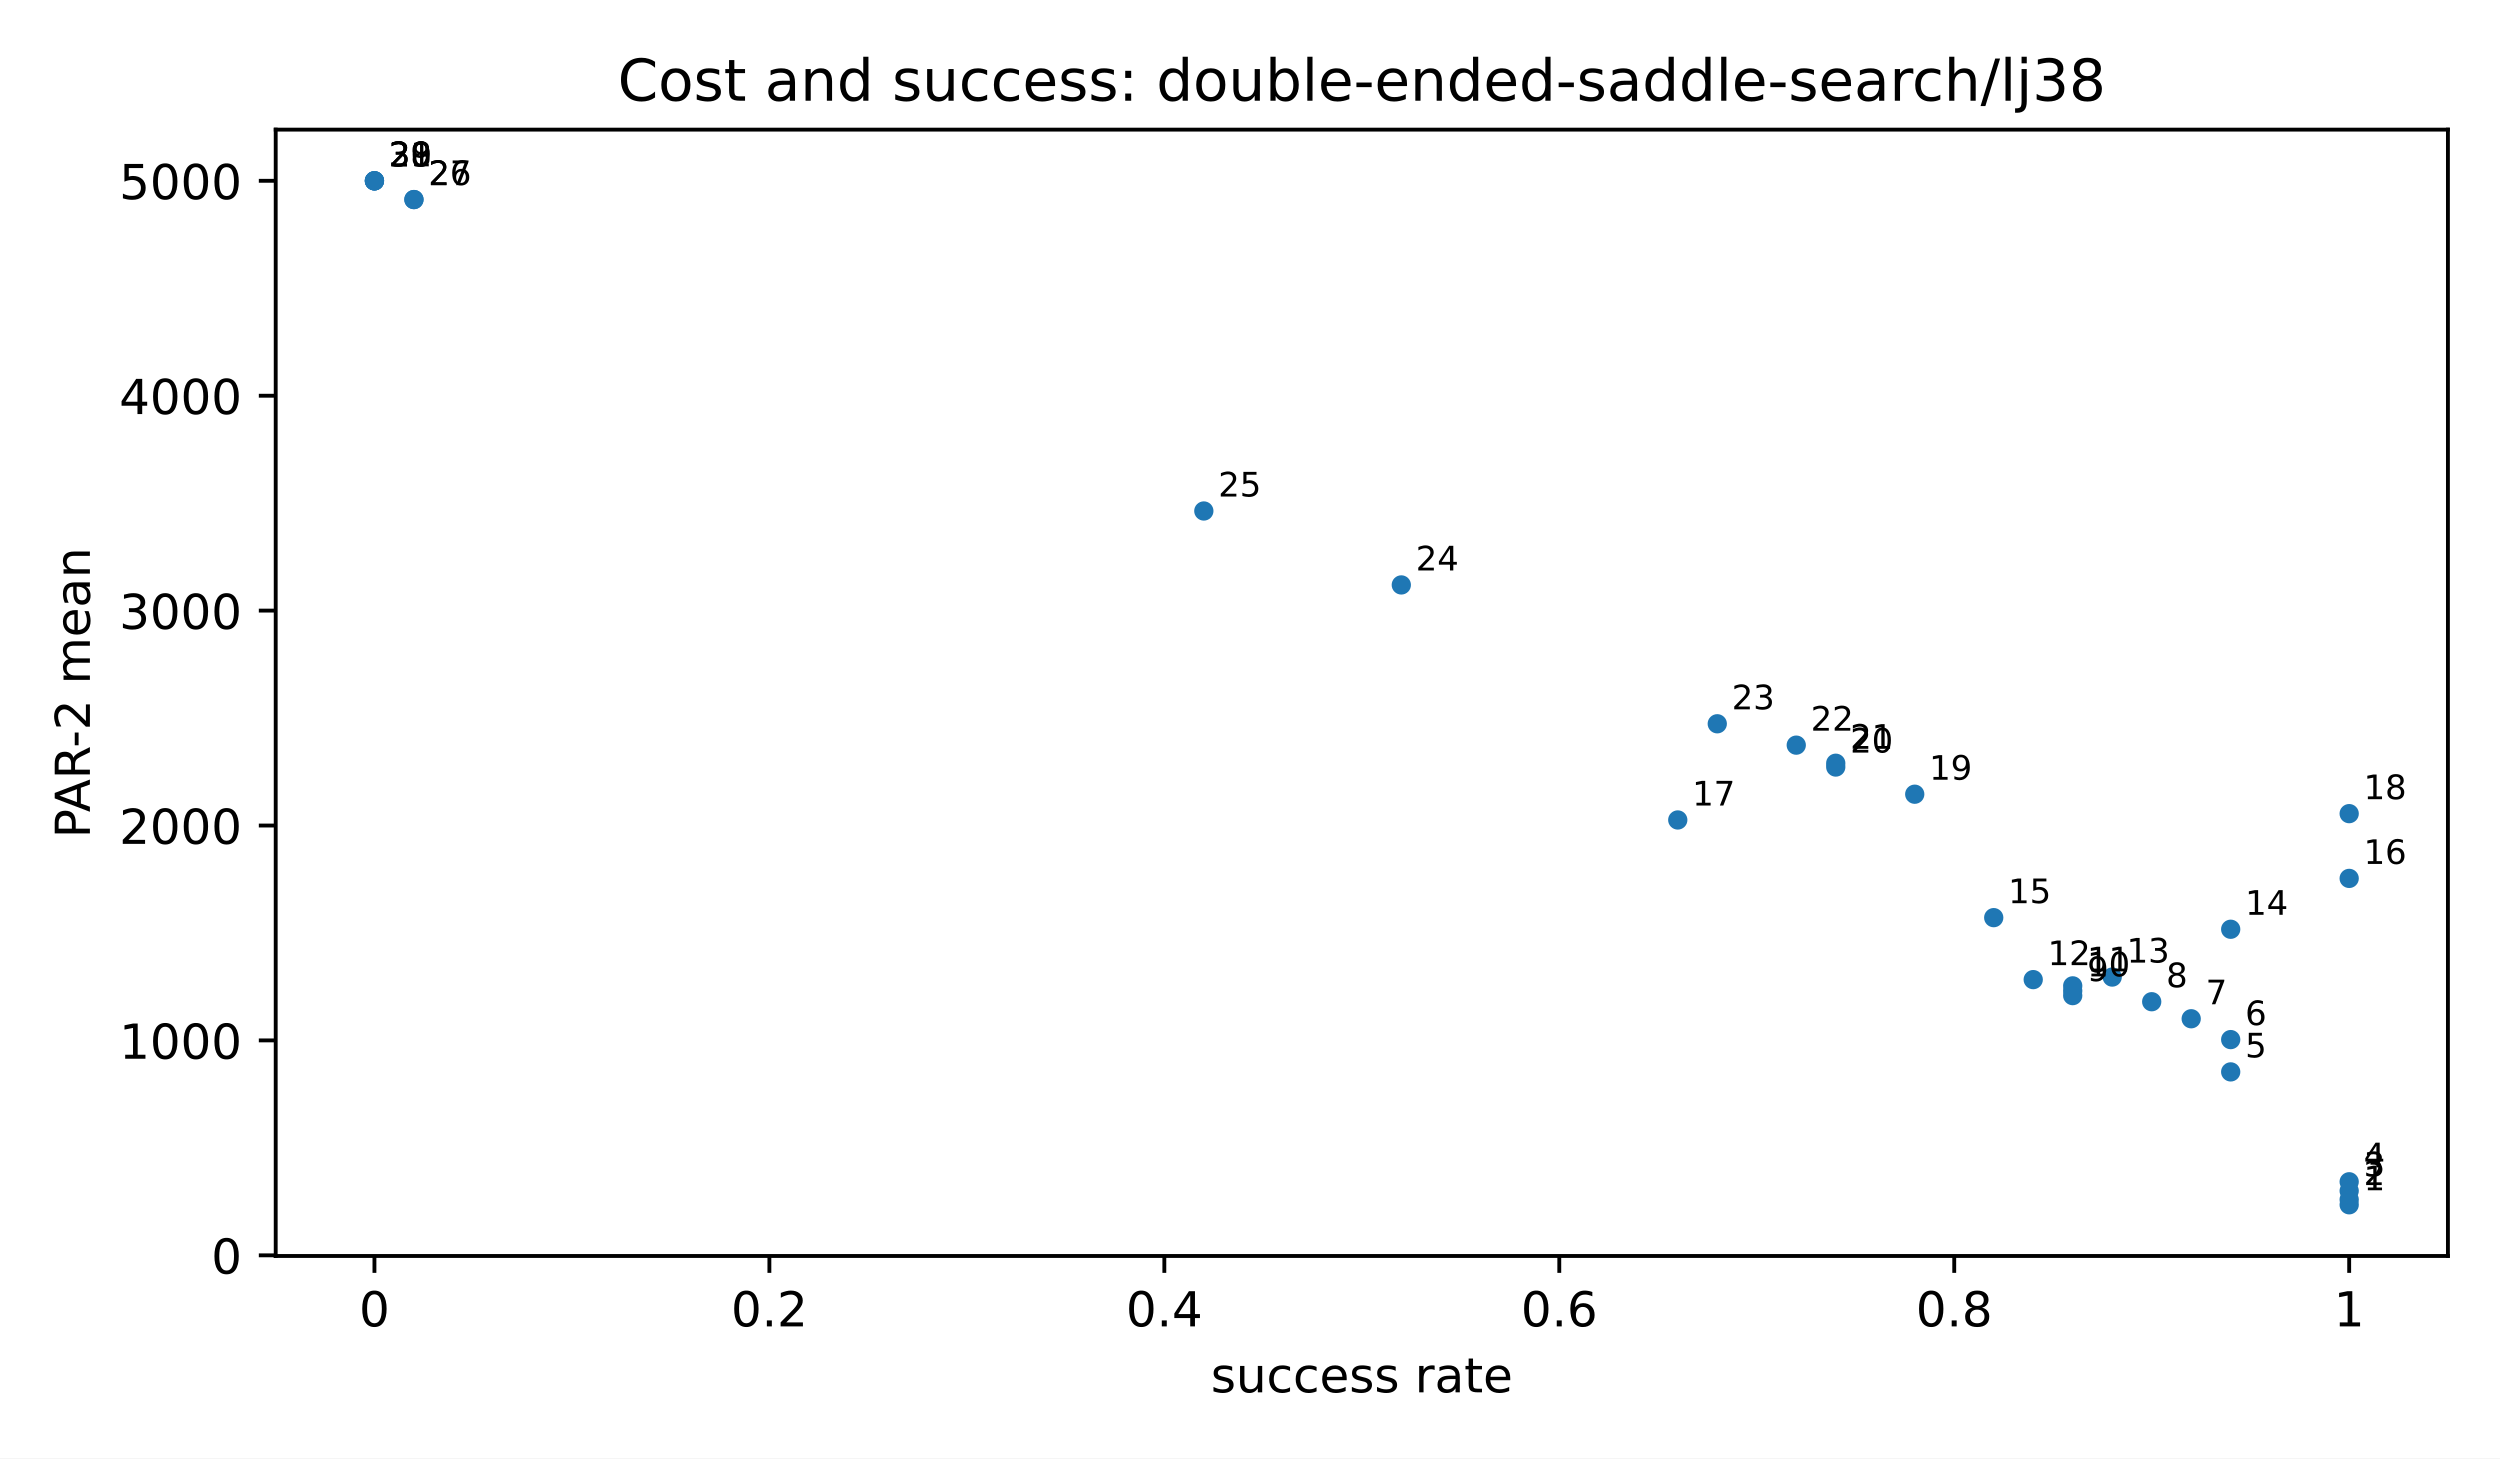
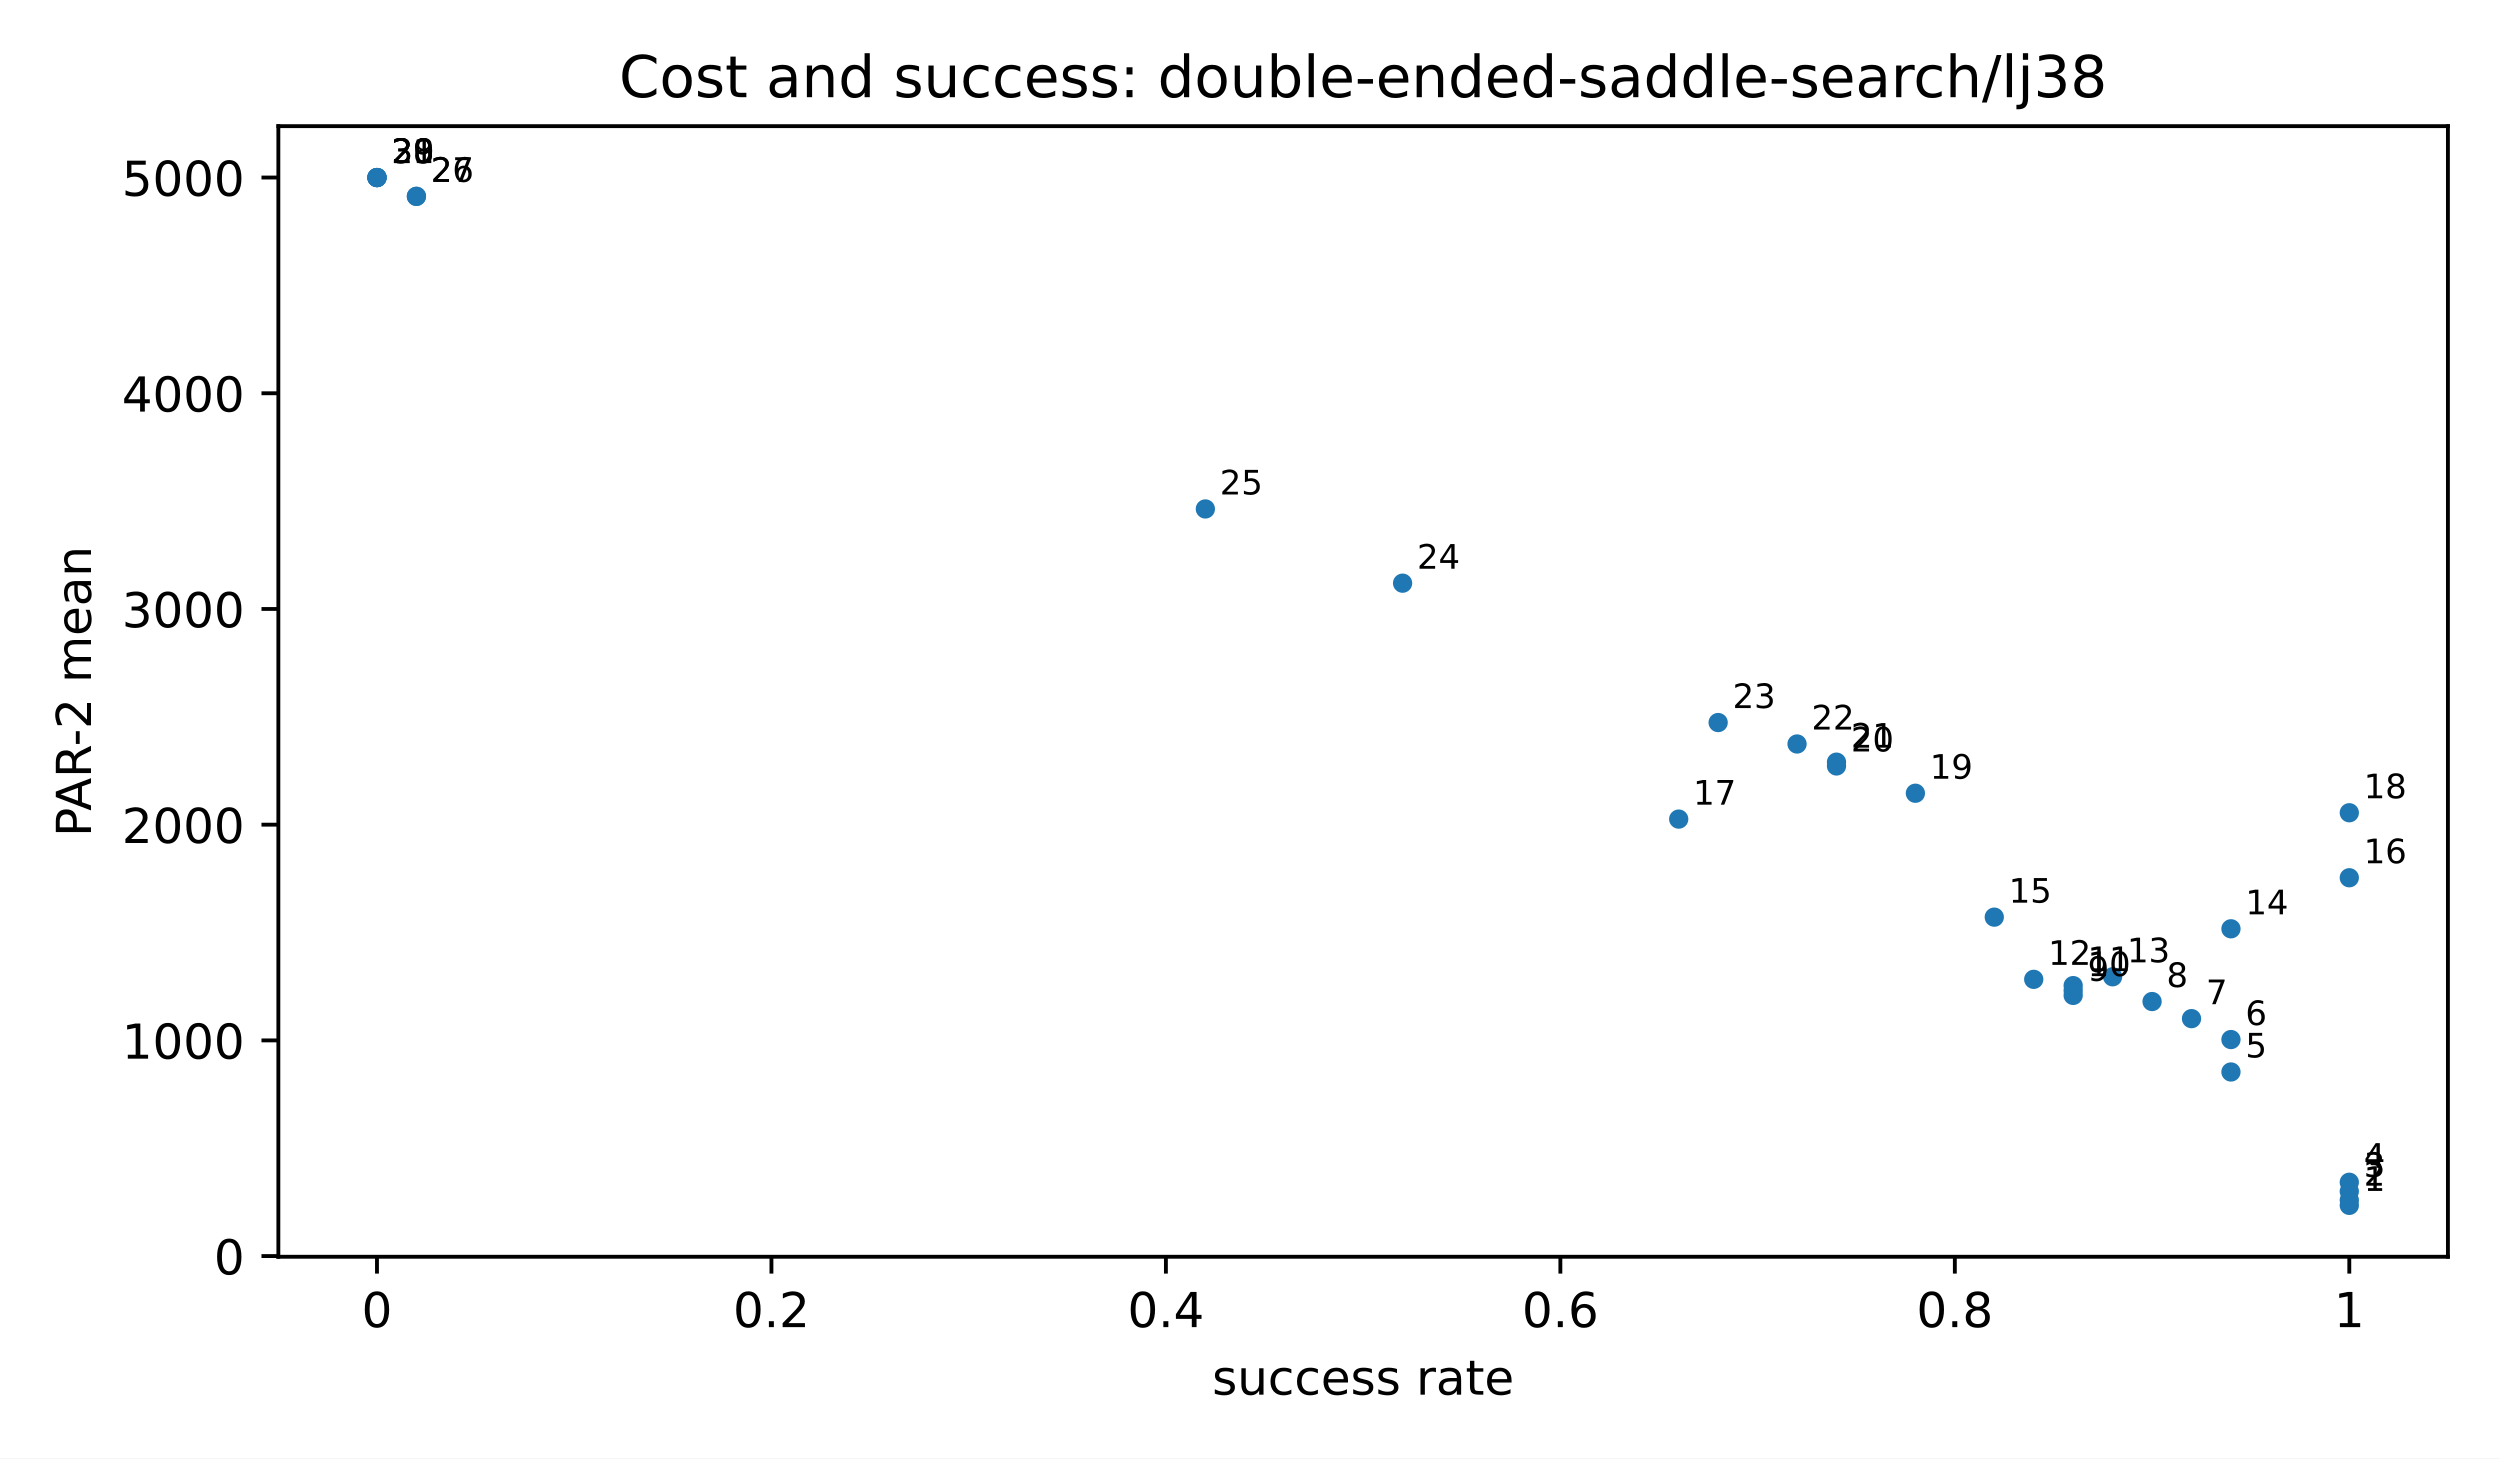
<svg xmlns="http://www.w3.org/2000/svg" xmlns:xlink="http://www.w3.org/1999/xlink" width="518.4pt" height="302.4pt" viewBox="0 0 518.4 302.4" version="1.1">
  <defs>
    <style type="text/css">*{stroke-linejoin: round; stroke-linecap: butt}</style>
  </defs>
  <g id="figure_1">
    <g id="patch_1">
      <path d="M 0 302.4  L 518.4 302.4  L 518.4 0  L 0 0  z " style="fill: #ffffff" />
    </g>
    <g id="axes_1">
      <g id="patch_2">
-         <path d="M 57.17 260.44  L 507.6 260.44  L 507.6 26.88  L 57.17 26.88  z " style="fill: #ffffff" />
+         <path d="M 57.72 260.6  L 507.6 260.6  L 507.6 26.16  L 57.72 26.16  z " style="fill: #ffffff" />
      </g>
      <g id="PathCollection_1">
        <defs>
          <path id="m2d8934182f" d="M 0 2  C 0.53 2 1.039 1.789 1.414 1.414  C 1.789 1.039 2 0.53 2 0  C 2 -0.53 1.789 -1.039 1.414 -1.414  C 1.039 -1.789 0.53 -2 0 -2  C -0.53 -2 -1.039 -1.789 -1.414 -1.414  C -1.789 -1.039 -2 -0.53 -2 0  C -2 0.53 -1.789 1.039 -1.414 1.414  C -1.039 1.789 -0.53 2 0 2  z " />
        </defs>
-         <g clip-path="url(#pb46bb3e0eb)">
-           <use xlink:href="#m2d8934182f" x="487.126" y="249.824" style="fill: #1f77b4" />
-           <use xlink:href="#m2d8934182f" x="487.126" y="248.743" style="fill: #1f77b4" />
-           <use xlink:href="#m2d8934182f" x="487.126" y="246.944" style="fill: #1f77b4" />
-           <use xlink:href="#m2d8934182f" x="487.126" y="245.052" style="fill: #1f77b4" />
-           <use xlink:href="#m2d8934182f" x="462.557" y="222.269" style="fill: #1f77b4" />
-           <use xlink:href="#m2d8934182f" x="462.557" y="215.57" style="fill: #1f77b4" />
-           <use xlink:href="#m2d8934182f" x="454.367" y="211.249" style="fill: #1f77b4" />
-           <use xlink:href="#m2d8934182f" x="446.178" y="207.717" style="fill: #1f77b4" />
-           <use xlink:href="#m2d8934182f" x="429.798" y="206.451" style="fill: #1f77b4" />
-           <use xlink:href="#m2d8934182f" x="429.798" y="205.458" style="fill: #1f77b4" />
-           <use xlink:href="#m2d8934182f" x="429.798" y="204.428" style="fill: #1f77b4" />
-           <use xlink:href="#m2d8934182f" x="421.609" y="203.133" style="fill: #1f77b4" />
-           <use xlink:href="#m2d8934182f" x="437.988" y="202.603" style="fill: #1f77b4" />
-           <use xlink:href="#m2d8934182f" x="462.557" y="192.691" style="fill: #1f77b4" />
-           <use xlink:href="#m2d8934182f" x="413.419" y="190.283" style="fill: #1f77b4" />
-           <use xlink:href="#m2d8934182f" x="487.126" y="182.145" style="fill: #1f77b4" />
-           <use xlink:href="#m2d8934182f" x="347.902" y="170.029" style="fill: #1f77b4" />
-           <use xlink:href="#m2d8934182f" x="487.126" y="168.717" style="fill: #1f77b4" />
-           <use xlink:href="#m2d8934182f" x="397.04" y="164.688" style="fill: #1f77b4" />
-           <use xlink:href="#m2d8934182f" x="380.661" y="159.052" style="fill: #1f77b4" />
-           <use xlink:href="#m2d8934182f" x="380.661" y="158.265" style="fill: #1f77b4" />
-           <use xlink:href="#m2d8934182f" x="372.471" y="154.513" style="fill: #1f77b4" />
-           <use xlink:href="#m2d8934182f" x="356.092" y="150.083" style="fill: #1f77b4" />
-           <use xlink:href="#m2d8934182f" x="290.575" y="121.292" style="fill: #1f77b4" />
-           <use xlink:href="#m2d8934182f" x="249.626" y="105.959" style="fill: #1f77b4" />
-           <use xlink:href="#m2d8934182f" x="85.834" y="41.38" style="fill: #1f77b4" />
-           <use xlink:href="#m2d8934182f" x="85.834" y="41.38" style="fill: #1f77b4" />
-           <use xlink:href="#m2d8934182f" x="77.644" y="37.496" style="fill: #1f77b4" />
-           <use xlink:href="#m2d8934182f" x="77.644" y="37.496" style="fill: #1f77b4" />
-           <use xlink:href="#m2d8934182f" x="77.644" y="37.496" style="fill: #1f77b4" />
-           <use xlink:href="#m2d8934182f" x="77.644" y="37.496" style="fill: #1f77b4" />
+         <g clip-path="url(#pfbca4baf77)">
+           <use xlink:href="#m2d8934182f" x="487.151" y="249.944" style="fill: #1f77b4" />
+           <use xlink:href="#m2d8934182f" x="487.151" y="248.858" style="fill: #1f77b4" />
+           <use xlink:href="#m2d8934182f" x="487.151" y="247.053" style="fill: #1f77b4" />
+           <use xlink:href="#m2d8934182f" x="487.151" y="245.154" style="fill: #1f77b4" />
+           <use xlink:href="#m2d8934182f" x="462.612" y="222.285" style="fill: #1f77b4" />
+           <use xlink:href="#m2d8934182f" x="462.612" y="215.561" style="fill: #1f77b4" />
+           <use xlink:href="#m2d8934182f" x="454.432" y="211.224" style="fill: #1f77b4" />
+           <use xlink:href="#m2d8934182f" x="446.253" y="207.679" style="fill: #1f77b4" />
+           <use xlink:href="#m2d8934182f" x="429.893" y="206.407" style="fill: #1f77b4" />
+           <use xlink:href="#m2d8934182f" x="429.893" y="205.411" style="fill: #1f77b4" />
+           <use xlink:href="#m2d8934182f" x="429.893" y="204.377" style="fill: #1f77b4" />
+           <use xlink:href="#m2d8934182f" x="421.714" y="203.077" style="fill: #1f77b4" />
+           <use xlink:href="#m2d8934182f" x="438.073" y="202.546" style="fill: #1f77b4" />
+           <use xlink:href="#m2d8934182f" x="462.612" y="192.596" style="fill: #1f77b4" />
+           <use xlink:href="#m2d8934182f" x="413.534" y="190.179" style="fill: #1f77b4" />
+           <use xlink:href="#m2d8934182f" x="487.151" y="182.01" style="fill: #1f77b4" />
+           <use xlink:href="#m2d8934182f" x="348.097" y="169.848" style="fill: #1f77b4" />
+           <use xlink:href="#m2d8934182f" x="487.151" y="168.531" style="fill: #1f77b4" />
+           <use xlink:href="#m2d8934182f" x="397.175" y="164.487" style="fill: #1f77b4" />
+           <use xlink:href="#m2d8934182f" x="380.816" y="158.83" style="fill: #1f77b4" />
+           <use xlink:href="#m2d8934182f" x="380.816" y="158.04" style="fill: #1f77b4" />
+           <use xlink:href="#m2d8934182f" x="372.636" y="154.274" style="fill: #1f77b4" />
+           <use xlink:href="#m2d8934182f" x="356.277" y="149.827" style="fill: #1f77b4" />
+           <use xlink:href="#m2d8934182f" x="290.84" y="120.928" style="fill: #1f77b4" />
+           <use xlink:href="#m2d8934182f" x="249.941" y="105.537" style="fill: #1f77b4" />
+           <use xlink:href="#m2d8934182f" x="86.349" y="40.715" style="fill: #1f77b4" />
+           <use xlink:href="#m2d8934182f" x="86.349" y="40.715" style="fill: #1f77b4" />
+           <use xlink:href="#m2d8934182f" x="78.169" y="36.816" style="fill: #1f77b4" />
+           <use xlink:href="#m2d8934182f" x="78.169" y="36.816" style="fill: #1f77b4" />
+           <use xlink:href="#m2d8934182f" x="78.169" y="36.816" style="fill: #1f77b4" />
+           <use xlink:href="#m2d8934182f" x="78.169" y="36.816" style="fill: #1f77b4" />
        </g>
      </g>
      <g id="matplotlib.axis_1">
        <g id="xtick_1">
          <g id="line2d_1">
            <defs>
              <path id="m8ea4d47d77" d="M 0 0  L 0 3.5  " style="stroke: #000000; stroke-width: 0.8" />
            </defs>
            <g>
-               <use xlink:href="#m8ea4d47d77" x="77.644" y="260.44" style="stroke: #000000; stroke-width: 0.8" />
+               <use xlink:href="#m8ea4d47d77" x="78.169" y="260.6" style="stroke: #000000; stroke-width: 0.8" />
            </g>
          </g>
          <g id="text_1">
-             <text style="font: 10px 'DejaVu Sans', 'Bitstream Vera Sans', 'Computer Modern Sans Serif', 'Lucida Grande', 'Verdana', 'Geneva', 'Lucid', 'Arial', 'Helvetica', 'Avant Garde', sans-serif; text-anchor: middle" x="77.644" y="275.038" transform="rotate(-0 77.64409 275.0384)">0</text>
+             <text style="font-size: 10px; font-family: 'DejaVu Sans', 'Bitstream Vera Sans', 'Computer Modern Sans Serif', 'Lucida Grande', 'Verdana', 'Geneva', 'Lucid', 'Arial', 'Helvetica', 'Avant Garde', sans-serif; text-anchor: middle" x="78.169" y="275.198" transform="rotate(-0 78.16909 275.1977)">0</text>
          </g>
        </g>
        <g id="xtick_2">
          <g id="line2d_2">
            <g>
-               <use xlink:href="#m8ea4d47d77" x="159.54" y="260.44" style="stroke: #000000; stroke-width: 0.8" />
+               <use xlink:href="#m8ea4d47d77" x="159.965" y="260.6" style="stroke: #000000; stroke-width: 0.8" />
            </g>
          </g>
          <g id="text_2">
-             <text style="font: 10px 'DejaVu Sans', 'Bitstream Vera Sans', 'Computer Modern Sans Serif', 'Lucida Grande', 'Verdana', 'Geneva', 'Lucid', 'Arial', 'Helvetica', 'Avant Garde', sans-serif; text-anchor: middle" x="159.54" y="275.038" transform="rotate(-0 159.5405 275.0384)">0.2</text>
+             <text style="font-size: 10px; font-family: 'DejaVu Sans', 'Bitstream Vera Sans', 'Computer Modern Sans Serif', 'Lucida Grande', 'Verdana', 'Geneva', 'Lucid', 'Arial', 'Helvetica', 'Avant Garde', sans-serif; text-anchor: middle" x="159.965" y="275.198" transform="rotate(-0 159.9655 275.1977)">0.2</text>
          </g>
        </g>
        <g id="xtick_3">
          <g id="line2d_3">
            <g>
-               <use xlink:href="#m8ea4d47d77" x="241.437" y="260.44" style="stroke: #000000; stroke-width: 0.8" />
+               <use xlink:href="#m8ea4d47d77" x="241.762" y="260.6" style="stroke: #000000; stroke-width: 0.8" />
            </g>
          </g>
          <g id="text_3">
-             <text style="font: 10px 'DejaVu Sans', 'Bitstream Vera Sans', 'Computer Modern Sans Serif', 'Lucida Grande', 'Verdana', 'Geneva', 'Lucid', 'Arial', 'Helvetica', 'Avant Garde', sans-serif; text-anchor: middle" x="241.437" y="275.038" transform="rotate(-0 241.4368 275.0384)">0.4</text>
+             <text style="font-size: 10px; font-family: 'DejaVu Sans', 'Bitstream Vera Sans', 'Computer Modern Sans Serif', 'Lucida Grande', 'Verdana', 'Geneva', 'Lucid', 'Arial', 'Helvetica', 'Avant Garde', sans-serif; text-anchor: middle" x="241.762" y="275.198" transform="rotate(-0 241.7618 275.1977)">0.4</text>
          </g>
        </g>
        <g id="xtick_4">
          <g id="line2d_4">
            <g>
-               <use xlink:href="#m8ea4d47d77" x="323.333" y="260.44" style="stroke: #000000; stroke-width: 0.8" />
+               <use xlink:href="#m8ea4d47d77" x="323.558" y="260.6" style="stroke: #000000; stroke-width: 0.8" />
            </g>
          </g>
          <g id="text_4">
-             <text style="font: 10px 'DejaVu Sans', 'Bitstream Vera Sans', 'Computer Modern Sans Serif', 'Lucida Grande', 'Verdana', 'Geneva', 'Lucid', 'Arial', 'Helvetica', 'Avant Garde', sans-serif; text-anchor: middle" x="323.333" y="275.038" transform="rotate(-0 323.3332 275.0384)">0.6</text>
+             <text style="font-size: 10px; font-family: 'DejaVu Sans', 'Bitstream Vera Sans', 'Computer Modern Sans Serif', 'Lucida Grande', 'Verdana', 'Geneva', 'Lucid', 'Arial', 'Helvetica', 'Avant Garde', sans-serif; text-anchor: middle" x="323.558" y="275.198" transform="rotate(-0 323.5582 275.1977)">0.6</text>
          </g>
        </g>
        <g id="xtick_5">
          <g id="line2d_5">
            <g>
-               <use xlink:href="#m8ea4d47d77" x="405.23" y="260.44" style="stroke: #000000; stroke-width: 0.8" />
+               <use xlink:href="#m8ea4d47d77" x="405.355" y="260.6" style="stroke: #000000; stroke-width: 0.8" />
            </g>
          </g>
          <g id="text_5">
-             <text style="font: 10px 'DejaVu Sans', 'Bitstream Vera Sans', 'Computer Modern Sans Serif', 'Lucida Grande', 'Verdana', 'Geneva', 'Lucid', 'Arial', 'Helvetica', 'Avant Garde', sans-serif; text-anchor: middle" x="405.23" y="275.038" transform="rotate(-0 405.2295 275.0384)">0.8</text>
+             <text style="font-size: 10px; font-family: 'DejaVu Sans', 'Bitstream Vera Sans', 'Computer Modern Sans Serif', 'Lucida Grande', 'Verdana', 'Geneva', 'Lucid', 'Arial', 'Helvetica', 'Avant Garde', sans-serif; text-anchor: middle" x="405.355" y="275.198" transform="rotate(-0 405.3545 275.1977)">0.8</text>
          </g>
        </g>
        <g id="xtick_6">
          <g id="line2d_6">
            <g>
-               <use xlink:href="#m8ea4d47d77" x="487.126" y="260.44" style="stroke: #000000; stroke-width: 0.8" />
+               <use xlink:href="#m8ea4d47d77" x="487.151" y="260.6" style="stroke: #000000; stroke-width: 0.8" />
            </g>
          </g>
          <g id="text_6">
-             <text style="font: 10px 'DejaVu Sans', 'Bitstream Vera Sans', 'Computer Modern Sans Serif', 'Lucida Grande', 'Verdana', 'Geneva', 'Lucid', 'Arial', 'Helvetica', 'Avant Garde', sans-serif; text-anchor: middle" x="487.126" y="275.038" transform="rotate(-0 487.1259 275.0384)">1</text>
+             <text style="font-size: 10px; font-family: 'DejaVu Sans', 'Bitstream Vera Sans', 'Computer Modern Sans Serif', 'Lucida Grande', 'Verdana', 'Geneva', 'Lucid', 'Arial', 'Helvetica', 'Avant Garde', sans-serif; text-anchor: middle" x="487.151" y="275.198" transform="rotate(-0 487.1509 275.1977)">1</text>
          </g>
        </g>
        <g id="text_7">
-           <text style="font: 10px 'DejaVu Sans', 'Bitstream Vera Sans', 'Computer Modern Sans Serif', 'Lucida Grande', 'Verdana', 'Geneva', 'Lucid', 'Arial', 'Helvetica', 'Avant Garde', sans-serif; text-anchor: middle" x="282.385" y="288.717" transform="rotate(-0 282.385 288.7166)">success rate</text>
+           <text style="font-size: 10px; font-family: 'DejaVu Sans', 'Bitstream Vera Sans', 'Computer Modern Sans Serif', 'Lucida Grande', 'Verdana', 'Geneva', 'Lucid', 'Arial', 'Helvetica', 'Avant Garde', sans-serif; text-anchor: middle" x="282.66" y="289.198" transform="rotate(-0 282.66 289.1977)">success rate</text>
        </g>
      </g>
      <g id="matplotlib.axis_2">
        <g id="ytick_1">
          <g id="line2d_7">
            <defs>
              <path id="md659df78fa" d="M 0 0  L -3.5 0  " style="stroke: #000000; stroke-width: 0.8" />
            </defs>
            <g>
-               <use xlink:href="#md659df78fa" x="57.17" y="260.305" style="stroke: #000000; stroke-width: 0.8" />
+               <use xlink:href="#md659df78fa" x="57.72" y="260.464" style="stroke: #000000; stroke-width: 0.8" />
            </g>
          </g>
          <g id="text_8">
-             <text style="font: 10px 'DejaVu Sans', 'Bitstream Vera Sans', 'Computer Modern Sans Serif', 'Lucida Grande', 'Verdana', 'Geneva', 'Lucid', 'Arial', 'Helvetica', 'Avant Garde', sans-serif; text-anchor: end" x="50.17" y="264.104" transform="rotate(-0 50.17 264.1038)">0</text>
+             <text style="font-size: 10px; font-family: 'DejaVu Sans', 'Bitstream Vera Sans', 'Computer Modern Sans Serif', 'Lucida Grande', 'Verdana', 'Geneva', 'Lucid', 'Arial', 'Helvetica', 'Avant Garde', sans-serif; text-anchor: end" x="50.72" y="264.263" transform="rotate(-0 50.72 264.2629)">0</text>
          </g>
        </g>
        <g id="ytick_2">
          <g id="line2d_8">
            <g>
-               <use xlink:href="#md659df78fa" x="57.17" y="215.743" style="stroke: #000000; stroke-width: 0.8" />
+               <use xlink:href="#md659df78fa" x="57.72" y="215.734" style="stroke: #000000; stroke-width: 0.8" />
            </g>
          </g>
          <g id="text_9">
-             <text style="font: 10px 'DejaVu Sans', 'Bitstream Vera Sans', 'Computer Modern Sans Serif', 'Lucida Grande', 'Verdana', 'Geneva', 'Lucid', 'Arial', 'Helvetica', 'Avant Garde', sans-serif; text-anchor: end" x="50.17" y="219.542" transform="rotate(-0 50.17 219.5421)">1000</text>
+             <text style="font-size: 10px; font-family: 'DejaVu Sans', 'Bitstream Vera Sans', 'Computer Modern Sans Serif', 'Lucida Grande', 'Verdana', 'Geneva', 'Lucid', 'Arial', 'Helvetica', 'Avant Garde', sans-serif; text-anchor: end" x="50.72" y="219.533" transform="rotate(-0 50.72 219.5333)">1000</text>
          </g>
        </g>
        <g id="ytick_3">
          <g id="line2d_9">
            <g>
-               <use xlink:href="#md659df78fa" x="57.17" y="171.181" style="stroke: #000000; stroke-width: 0.8" />
+               <use xlink:href="#md659df78fa" x="57.72" y="171.005" style="stroke: #000000; stroke-width: 0.8" />
            </g>
          </g>
          <g id="text_10">
-             <text style="font: 10px 'DejaVu Sans', 'Bitstream Vera Sans', 'Computer Modern Sans Serif', 'Lucida Grande', 'Verdana', 'Geneva', 'Lucid', 'Arial', 'Helvetica', 'Avant Garde', sans-serif; text-anchor: end" x="50.17" y="174.98" transform="rotate(-0 50.17 174.9805)">2000</text>
+             <text style="font-size: 10px; font-family: 'DejaVu Sans', 'Bitstream Vera Sans', 'Computer Modern Sans Serif', 'Lucida Grande', 'Verdana', 'Geneva', 'Lucid', 'Arial', 'Helvetica', 'Avant Garde', sans-serif; text-anchor: end" x="50.72" y="174.804" transform="rotate(-0 50.72 174.8038)">2000</text>
          </g>
        </g>
        <g id="ytick_4">
          <g id="line2d_10">
            <g>
-               <use xlink:href="#md659df78fa" x="57.17" y="126.62" style="stroke: #000000; stroke-width: 0.8" />
+               <use xlink:href="#md659df78fa" x="57.72" y="126.275" style="stroke: #000000; stroke-width: 0.8" />
            </g>
          </g>
          <g id="text_11">
-             <text style="font: 10px 'DejaVu Sans', 'Bitstream Vera Sans', 'Computer Modern Sans Serif', 'Lucida Grande', 'Verdana', 'Geneva', 'Lucid', 'Arial', 'Helvetica', 'Avant Garde', sans-serif; text-anchor: end" x="50.17" y="130.419" transform="rotate(-0 50.17 130.4188)">3000</text>
+             <text style="font-size: 10px; font-family: 'DejaVu Sans', 'Bitstream Vera Sans', 'Computer Modern Sans Serif', 'Lucida Grande', 'Verdana', 'Geneva', 'Lucid', 'Arial', 'Helvetica', 'Avant Garde', sans-serif; text-anchor: end" x="50.72" y="130.074" transform="rotate(-0 50.72 130.0743)">3000</text>
          </g>
        </g>
        <g id="ytick_5">
          <g id="line2d_11">
            <g>
-               <use xlink:href="#md659df78fa" x="57.17" y="82.058" style="stroke: #000000; stroke-width: 0.8" />
+               <use xlink:href="#md659df78fa" x="57.72" y="81.546" style="stroke: #000000; stroke-width: 0.8" />
            </g>
          </g>
          <g id="text_12">
-             <text style="font: 10px 'DejaVu Sans', 'Bitstream Vera Sans', 'Computer Modern Sans Serif', 'Lucida Grande', 'Verdana', 'Geneva', 'Lucid', 'Arial', 'Helvetica', 'Avant Garde', sans-serif; text-anchor: end" x="50.17" y="85.857" transform="rotate(-0 50.17 85.85722)">4000</text>
+             <text style="font-size: 10px; font-family: 'DejaVu Sans', 'Bitstream Vera Sans', 'Computer Modern Sans Serif', 'Lucida Grande', 'Verdana', 'Geneva', 'Lucid', 'Arial', 'Helvetica', 'Avant Garde', sans-serif; text-anchor: end" x="50.72" y="85.345" transform="rotate(-0 50.72 85.34472)">4000</text>
          </g>
        </g>
        <g id="ytick_6">
          <g id="line2d_12">
            <g>
-               <use xlink:href="#md659df78fa" x="57.17" y="37.496" style="stroke: #000000; stroke-width: 0.8" />
+               <use xlink:href="#md659df78fa" x="57.72" y="36.816" style="stroke: #000000; stroke-width: 0.8" />
            </g>
          </g>
          <g id="text_13">
-             <text style="font: 10px 'DejaVu Sans', 'Bitstream Vera Sans', 'Computer Modern Sans Serif', 'Lucida Grande', 'Verdana', 'Geneva', 'Lucid', 'Arial', 'Helvetica', 'Avant Garde', sans-serif; text-anchor: end" x="50.17" y="41.296" transform="rotate(-0 50.17 41.29558)">5000</text>
+             <text style="font-size: 10px; font-family: 'DejaVu Sans', 'Bitstream Vera Sans', 'Computer Modern Sans Serif', 'Lucida Grande', 'Verdana', 'Geneva', 'Lucid', 'Arial', 'Helvetica', 'Avant Garde', sans-serif; text-anchor: end" x="50.72" y="40.615" transform="rotate(-0 50.72 40.61519)">5000</text>
          </g>
        </g>
        <g id="text_14">
-           <text style="font: 10px 'DejaVu Sans', 'Bitstream Vera Sans', 'Computer Modern Sans Serif', 'Lucida Grande', 'Verdana', 'Geneva', 'Lucid', 'Arial', 'Helvetica', 'Avant Garde', sans-serif; text-anchor: middle" x="18.64" y="143.66" transform="rotate(-90 18.64031 143.66)">PAR-2 mean</text>
+           <text style="font-size: 10px; font-family: 'DejaVu Sans', 'Bitstream Vera Sans', 'Computer Modern Sans Serif', 'Lucida Grande', 'Verdana', 'Geneva', 'Lucid', 'Arial', 'Helvetica', 'Avant Garde', sans-serif; text-anchor: middle" x="18.868" y="143.38" transform="rotate(-90 18.86766 143.38)">PAR-2 mean</text>
        </g>
      </g>
      <g id="patch_3">
-         <path d="M 57.17 260.44  L 57.17 26.88  " style="fill: none; stroke: #000000; stroke-width: 0.8; stroke-linejoin: miter; stroke-linecap: square" />
+         <path d="M 57.72 260.6  L 57.72 26.16  " style="fill: none; stroke: #000000; stroke-width: 0.8; stroke-linejoin: miter; stroke-linecap: square" />
      </g>
      <g id="patch_4">
-         <path d="M 507.6 260.44  L 507.6 26.88  " style="fill: none; stroke: #000000; stroke-width: 0.8; stroke-linejoin: miter; stroke-linecap: square" />
+         <path d="M 507.6 260.6  L 507.6 26.16  " style="fill: none; stroke: #000000; stroke-width: 0.8; stroke-linejoin: miter; stroke-linecap: square" />
      </g>
      <g id="patch_5">
-         <path d="M 57.17 260.44  L 507.6 260.44  " style="fill: none; stroke: #000000; stroke-width: 0.8; stroke-linejoin: miter; stroke-linecap: square" />
+         <path d="M 57.72 260.6  L 507.6 260.6  " style="fill: none; stroke: #000000; stroke-width: 0.8; stroke-linejoin: miter; stroke-linecap: square" />
      </g>
      <g id="patch_6">
-         <path d="M 57.17 26.88  L 507.6 26.88  " style="fill: none; stroke: #000000; stroke-width: 0.8; stroke-linejoin: miter; stroke-linecap: square" />
+         <path d="M 57.72 26.16  L 507.6 26.16  " style="fill: none; stroke: #000000; stroke-width: 0.8; stroke-linejoin: miter; stroke-linecap: square" />
      </g>
      <g id="text_15">
-         <text style="font: 7px 'DejaVu Sans', 'Bitstream Vera Sans', 'Computer Modern Sans Serif', 'Lucida Grande', 'Verdana', 'Geneva', 'Lucid', 'Arial', 'Helvetica', 'Avant Garde', sans-serif; text-anchor: start" x="490.126" y="246.824" transform="rotate(-0 490.1259 246.8236)">1</text>
+         <text style="font-size: 7px; font-family: 'DejaVu Sans', 'Bitstream Vera Sans', 'Computer Modern Sans Serif', 'Lucida Grande', 'Verdana', 'Geneva', 'Lucid', 'Arial', 'Helvetica', 'Avant Garde', sans-serif; text-anchor: start" x="490.151" y="246.944" transform="rotate(-0 490.1509 246.9436)">1</text>
      </g>
      <g id="text_16">
-         <text style="font: 7px 'DejaVu Sans', 'Bitstream Vera Sans', 'Computer Modern Sans Serif', 'Lucida Grande', 'Verdana', 'Geneva', 'Lucid', 'Arial', 'Helvetica', 'Avant Garde', sans-serif; text-anchor: start" x="490.126" y="245.743" transform="rotate(-0 490.1259 245.7426)">2</text>
+         <text style="font-size: 7px; font-family: 'DejaVu Sans', 'Bitstream Vera Sans', 'Computer Modern Sans Serif', 'Lucida Grande', 'Verdana', 'Geneva', 'Lucid', 'Arial', 'Helvetica', 'Avant Garde', sans-serif; text-anchor: start" x="490.151" y="245.858" transform="rotate(-0 490.1509 245.8585)">2</text>
      </g>
      <g id="text_17">
-         <text style="font: 7px 'DejaVu Sans', 'Bitstream Vera Sans', 'Computer Modern Sans Serif', 'Lucida Grande', 'Verdana', 'Geneva', 'Lucid', 'Arial', 'Helvetica', 'Avant Garde', sans-serif; text-anchor: start" x="490.126" y="243.944" transform="rotate(-0 490.1259 243.9441)">3</text>
+         <text style="font-size: 7px; font-family: 'DejaVu Sans', 'Bitstream Vera Sans', 'Computer Modern Sans Serif', 'Lucida Grande', 'Verdana', 'Geneva', 'Lucid', 'Arial', 'Helvetica', 'Avant Garde', sans-serif; text-anchor: start" x="490.151" y="244.053" transform="rotate(-0 490.1509 244.0532)">3</text>
      </g>
      <g id="text_18">
-         <text style="font: 7px 'DejaVu Sans', 'Bitstream Vera Sans', 'Computer Modern Sans Serif', 'Lucida Grande', 'Verdana', 'Geneva', 'Lucid', 'Arial', 'Helvetica', 'Avant Garde', sans-serif; text-anchor: start" x="490.126" y="242.052" transform="rotate(-0 490.1259 242.052)">4</text>
+         <text style="font-size: 7px; font-family: 'DejaVu Sans', 'Bitstream Vera Sans', 'Computer Modern Sans Serif', 'Lucida Grande', 'Verdana', 'Geneva', 'Lucid', 'Arial', 'Helvetica', 'Avant Garde', sans-serif; text-anchor: start" x="490.151" y="242.154" transform="rotate(-0 490.1509 242.154)">4</text>
      </g>
      <g id="text_19">
-         <text style="font: 7px 'DejaVu Sans', 'Bitstream Vera Sans', 'Computer Modern Sans Serif', 'Lucida Grande', 'Verdana', 'Geneva', 'Lucid', 'Arial', 'Helvetica', 'Avant Garde', sans-serif; text-anchor: start" x="465.557" y="219.269" transform="rotate(-0 465.557 219.2685)">5</text>
+         <text style="font-size: 7px; font-family: 'DejaVu Sans', 'Bitstream Vera Sans', 'Computer Modern Sans Serif', 'Lucida Grande', 'Verdana', 'Geneva', 'Lucid', 'Arial', 'Helvetica', 'Avant Garde', sans-serif; text-anchor: start" x="465.612" y="219.285" transform="rotate(-0 465.612 219.2847)">5</text>
      </g>
      <g id="text_20">
-         <text style="font: 7px 'DejaVu Sans', 'Bitstream Vera Sans', 'Computer Modern Sans Serif', 'Lucida Grande', 'Verdana', 'Geneva', 'Lucid', 'Arial', 'Helvetica', 'Avant Garde', sans-serif; text-anchor: start" x="465.557" y="212.57" transform="rotate(-0 465.557 212.57)">6</text>
+         <text style="font-size: 7px; font-family: 'DejaVu Sans', 'Bitstream Vera Sans', 'Computer Modern Sans Serif', 'Lucida Grande', 'Verdana', 'Geneva', 'Lucid', 'Arial', 'Helvetica', 'Avant Garde', sans-serif; text-anchor: start" x="465.612" y="212.561" transform="rotate(-0 465.612 212.5609)">6</text>
      </g>
      <g id="text_21">
-         <text style="font: 7px 'DejaVu Sans', 'Bitstream Vera Sans', 'Computer Modern Sans Serif', 'Lucida Grande', 'Verdana', 'Geneva', 'Lucid', 'Arial', 'Helvetica', 'Avant Garde', sans-serif; text-anchor: start" x="457.367" y="208.249" transform="rotate(-0 457.3674 208.2493)">7</text>
+         <text style="font-size: 7px; font-family: 'DejaVu Sans', 'Bitstream Vera Sans', 'Computer Modern Sans Serif', 'Lucida Grande', 'Verdana', 'Geneva', 'Lucid', 'Arial', 'Helvetica', 'Avant Garde', sans-serif; text-anchor: start" x="457.432" y="208.224" transform="rotate(-0 457.4324 208.224)">7</text>
      </g>
      <g id="text_22">
-         <text style="font: 7px 'DejaVu Sans', 'Bitstream Vera Sans', 'Computer Modern Sans Serif', 'Lucida Grande', 'Verdana', 'Geneva', 'Lucid', 'Arial', 'Helvetica', 'Avant Garde', sans-serif; text-anchor: start" x="449.178" y="204.717" transform="rotate(-0 449.1777 204.7173)">8</text>
+         <text style="font-size: 7px; font-family: 'DejaVu Sans', 'Bitstream Vera Sans', 'Computer Modern Sans Serif', 'Lucida Grande', 'Verdana', 'Geneva', 'Lucid', 'Arial', 'Helvetica', 'Avant Garde', sans-serif; text-anchor: start" x="449.253" y="204.679" transform="rotate(-0 449.2527 204.6787)">8</text>
      </g>
      <g id="text_23">
-         <text style="font: 7px 'DejaVu Sans', 'Bitstream Vera Sans', 'Computer Modern Sans Serif', 'Lucida Grande', 'Verdana', 'Geneva', 'Lucid', 'Arial', 'Helvetica', 'Avant Garde', sans-serif; text-anchor: start" x="432.798" y="203.451" transform="rotate(-0 432.7985 203.4509)">9</text>
+         <text style="font-size: 7px; font-family: 'DejaVu Sans', 'Bitstream Vera Sans', 'Computer Modern Sans Serif', 'Lucida Grande', 'Verdana', 'Geneva', 'Lucid', 'Arial', 'Helvetica', 'Avant Garde', sans-serif; text-anchor: start" x="432.893" y="203.407" transform="rotate(-0 432.8935 203.4075)">9</text>
      </g>
      <g id="text_24">
-         <text style="font: 7px 'DejaVu Sans', 'Bitstream Vera Sans', 'Computer Modern Sans Serif', 'Lucida Grande', 'Verdana', 'Geneva', 'Lucid', 'Arial', 'Helvetica', 'Avant Garde', sans-serif; text-anchor: start" x="432.798" y="202.458" transform="rotate(-0 432.7985 202.4581)">10</text>
+         <text style="font-size: 7px; font-family: 'DejaVu Sans', 'Bitstream Vera Sans', 'Computer Modern Sans Serif', 'Lucida Grande', 'Verdana', 'Geneva', 'Lucid', 'Arial', 'Helvetica', 'Avant Garde', sans-serif; text-anchor: start" x="432.893" y="202.411" transform="rotate(-0 432.8935 202.4109)">10</text>
      </g>
      <g id="text_25">
-         <text style="font: 7px 'DejaVu Sans', 'Bitstream Vera Sans', 'Computer Modern Sans Serif', 'Lucida Grande', 'Verdana', 'Geneva', 'Lucid', 'Arial', 'Helvetica', 'Avant Garde', sans-serif; text-anchor: start" x="432.798" y="201.428" transform="rotate(-0 432.7985 201.4278)">11</text>
+         <text style="font-size: 7px; font-family: 'DejaVu Sans', 'Bitstream Vera Sans', 'Computer Modern Sans Serif', 'Lucida Grande', 'Verdana', 'Geneva', 'Lucid', 'Arial', 'Helvetica', 'Avant Garde', sans-serif; text-anchor: start" x="432.893" y="201.377" transform="rotate(-0 432.8935 201.3768)">11</text>
      </g>
      <g id="text_26">
-         <text style="font: 7px 'DejaVu Sans', 'Bitstream Vera Sans', 'Computer Modern Sans Serif', 'Lucida Grande', 'Verdana', 'Geneva', 'Lucid', 'Arial', 'Helvetica', 'Avant Garde', sans-serif; text-anchor: start" x="424.609" y="200.133" transform="rotate(-0 424.6088 200.1328)">12</text>
+         <text style="font-size: 7px; font-family: 'DejaVu Sans', 'Bitstream Vera Sans', 'Computer Modern Sans Serif', 'Lucida Grande', 'Verdana', 'Geneva', 'Lucid', 'Arial', 'Helvetica', 'Avant Garde', sans-serif; text-anchor: start" x="424.714" y="200.077" transform="rotate(-0 424.7138 200.0769)">12</text>
      </g>
      <g id="text_27">
-         <text style="font: 7px 'DejaVu Sans', 'Bitstream Vera Sans', 'Computer Modern Sans Serif', 'Lucida Grande', 'Verdana', 'Geneva', 'Lucid', 'Arial', 'Helvetica', 'Avant Garde', sans-serif; text-anchor: start" x="440.988" y="199.603" transform="rotate(-0 440.9881 199.6035)">13</text>
+         <text style="font-size: 7px; font-family: 'DejaVu Sans', 'Bitstream Vera Sans', 'Computer Modern Sans Serif', 'Lucida Grande', 'Verdana', 'Geneva', 'Lucid', 'Arial', 'Helvetica', 'Avant Garde', sans-serif; text-anchor: start" x="441.073" y="199.546" transform="rotate(-0 441.0731 199.5455)">13</text>
      </g>
      <g id="text_28">
-         <text style="font: 7px 'DejaVu Sans', 'Bitstream Vera Sans', 'Computer Modern Sans Serif', 'Lucida Grande', 'Verdana', 'Geneva', 'Lucid', 'Arial', 'Helvetica', 'Avant Garde', sans-serif; text-anchor: start" x="465.557" y="189.691" transform="rotate(-0 465.557 189.6912)">14</text>
+         <text style="font-size: 7px; font-family: 'DejaVu Sans', 'Bitstream Vera Sans', 'Computer Modern Sans Serif', 'Lucida Grande', 'Verdana', 'Geneva', 'Lucid', 'Arial', 'Helvetica', 'Avant Garde', sans-serif; text-anchor: start" x="465.612" y="189.596" transform="rotate(-0 465.612 189.5959)">14</text>
      </g>
      <g id="text_29">
-         <text style="font: 7px 'DejaVu Sans', 'Bitstream Vera Sans', 'Computer Modern Sans Serif', 'Lucida Grande', 'Verdana', 'Geneva', 'Lucid', 'Arial', 'Helvetica', 'Avant Garde', sans-serif; text-anchor: start" x="416.419" y="187.283" transform="rotate(-0 416.4192 187.2831)">15</text>
+         <text style="font-size: 7px; font-family: 'DejaVu Sans', 'Bitstream Vera Sans', 'Computer Modern Sans Serif', 'Lucida Grande', 'Verdana', 'Geneva', 'Lucid', 'Arial', 'Helvetica', 'Avant Garde', sans-serif; text-anchor: start" x="416.534" y="187.179" transform="rotate(-0 416.5342 187.1787)">15</text>
      </g>
      <g id="text_30">
-         <text style="font: 7px 'DejaVu Sans', 'Bitstream Vera Sans', 'Computer Modern Sans Serif', 'Lucida Grande', 'Verdana', 'Geneva', 'Lucid', 'Arial', 'Helvetica', 'Avant Garde', sans-serif; text-anchor: start" x="490.126" y="179.145" transform="rotate(-0 490.1259 179.1452)">16</text>
+         <text style="font-size: 7px; font-family: 'DejaVu Sans', 'Bitstream Vera Sans', 'Computer Modern Sans Serif', 'Lucida Grande', 'Verdana', 'Geneva', 'Lucid', 'Arial', 'Helvetica', 'Avant Garde', sans-serif; text-anchor: start" x="490.151" y="179.01" transform="rotate(-0 490.1509 179.0102)">16</text>
      </g>
      <g id="text_31">
-         <text style="font: 7px 'DejaVu Sans', 'Bitstream Vera Sans', 'Computer Modern Sans Serif', 'Lucida Grande', 'Verdana', 'Geneva', 'Lucid', 'Arial', 'Helvetica', 'Avant Garde', sans-serif; text-anchor: start" x="350.902" y="167.029" transform="rotate(-0 350.9021 167.0289)">17</text>
+         <text style="font-size: 7px; font-family: 'DejaVu Sans', 'Bitstream Vera Sans', 'Computer Modern Sans Serif', 'Lucida Grande', 'Verdana', 'Geneva', 'Lucid', 'Arial', 'Helvetica', 'Avant Garde', sans-serif; text-anchor: start" x="351.097" y="166.848" transform="rotate(-0 351.0971 166.8483)">17</text>
      </g>
      <g id="text_32">
-         <text style="font: 7px 'DejaVu Sans', 'Bitstream Vera Sans', 'Computer Modern Sans Serif', 'Lucida Grande', 'Verdana', 'Geneva', 'Lucid', 'Arial', 'Helvetica', 'Avant Garde', sans-serif; text-anchor: start" x="490.126" y="165.717" transform="rotate(-0 490.1259 165.717)">18</text>
+         <text style="font-size: 7px; font-family: 'DejaVu Sans', 'Bitstream Vera Sans', 'Computer Modern Sans Serif', 'Lucida Grande', 'Verdana', 'Geneva', 'Lucid', 'Arial', 'Helvetica', 'Avant Garde', sans-serif; text-anchor: start" x="490.151" y="165.531" transform="rotate(-0 490.1509 165.5314)">18</text>
      </g>
      <g id="text_33">
-         <text style="font: 7px 'DejaVu Sans', 'Bitstream Vera Sans', 'Computer Modern Sans Serif', 'Lucida Grande', 'Verdana', 'Geneva', 'Lucid', 'Arial', 'Helvetica', 'Avant Garde', sans-serif; text-anchor: start" x="400.04" y="161.688" transform="rotate(-0 400.0399 161.6877)">19</text>
+         <text style="font-size: 7px; font-family: 'DejaVu Sans', 'Bitstream Vera Sans', 'Computer Modern Sans Serif', 'Lucida Grande', 'Verdana', 'Geneva', 'Lucid', 'Arial', 'Helvetica', 'Avant Garde', sans-serif; text-anchor: start" x="400.175" y="161.487" transform="rotate(-0 400.1749 161.487)">19</text>
      </g>
      <g id="text_34">
-         <text style="font: 7px 'DejaVu Sans', 'Bitstream Vera Sans', 'Computer Modern Sans Serif', 'Lucida Grande', 'Verdana', 'Geneva', 'Lucid', 'Arial', 'Helvetica', 'Avant Garde', sans-serif; text-anchor: start" x="383.661" y="156.052" transform="rotate(-0 383.6606 156.0525)">20</text>
+         <text style="font-size: 7px; font-family: 'DejaVu Sans', 'Bitstream Vera Sans', 'Computer Modern Sans Serif', 'Lucida Grande', 'Verdana', 'Geneva', 'Lucid', 'Arial', 'Helvetica', 'Avant Garde', sans-serif; text-anchor: start" x="383.816" y="155.83" transform="rotate(-0 383.8156 155.8305)">20</text>
      </g>
      <g id="text_35">
-         <text style="font: 7px 'DejaVu Sans', 'Bitstream Vera Sans', 'Computer Modern Sans Serif', 'Lucida Grande', 'Verdana', 'Geneva', 'Lucid', 'Arial', 'Helvetica', 'Avant Garde', sans-serif; text-anchor: start" x="383.661" y="155.265" transform="rotate(-0 383.6606 155.2646)">21</text>
+         <text style="font-size: 7px; font-family: 'DejaVu Sans', 'Bitstream Vera Sans', 'Computer Modern Sans Serif', 'Lucida Grande', 'Verdana', 'Geneva', 'Lucid', 'Arial', 'Helvetica', 'Avant Garde', sans-serif; text-anchor: start" x="383.816" y="155.04" transform="rotate(-0 383.8156 155.0397)">21</text>
      </g>
      <g id="text_36">
-         <text style="font: 7px 'DejaVu Sans', 'Bitstream Vera Sans', 'Computer Modern Sans Serif', 'Lucida Grande', 'Verdana', 'Geneva', 'Lucid', 'Arial', 'Helvetica', 'Avant Garde', sans-serif; text-anchor: start" x="375.471" y="151.513" transform="rotate(-0 375.471 151.5134)">22</text>
+         <text style="font-size: 7px; font-family: 'DejaVu Sans', 'Bitstream Vera Sans', 'Computer Modern Sans Serif', 'Lucida Grande', 'Verdana', 'Geneva', 'Lucid', 'Arial', 'Helvetica', 'Avant Garde', sans-serif; text-anchor: start" x="375.636" y="151.274" transform="rotate(-0 375.636 151.2743)">22</text>
      </g>
      <g id="text_37">
-         <text style="font: 7px 'DejaVu Sans', 'Bitstream Vera Sans', 'Computer Modern Sans Serif', 'Lucida Grande', 'Verdana', 'Geneva', 'Lucid', 'Arial', 'Helvetica', 'Avant Garde', sans-serif; text-anchor: start" x="359.092" y="147.083" transform="rotate(-0 359.0917 147.0831)">23</text>
+         <text style="font-size: 7px; font-family: 'DejaVu Sans', 'Bitstream Vera Sans', 'Computer Modern Sans Serif', 'Lucida Grande', 'Verdana', 'Geneva', 'Lucid', 'Arial', 'Helvetica', 'Avant Garde', sans-serif; text-anchor: start" x="359.277" y="146.827" transform="rotate(-0 359.2767 146.8273)">23</text>
      </g>
      <g id="text_38">
-         <text style="font: 7px 'DejaVu Sans', 'Bitstream Vera Sans', 'Computer Modern Sans Serif', 'Lucida Grande', 'Verdana', 'Geneva', 'Lucid', 'Arial', 'Helvetica', 'Avant Garde', sans-serif; text-anchor: start" x="293.575" y="118.292" transform="rotate(-0 293.5746 118.2918)">24</text>
+         <text style="font-size: 7px; font-family: 'DejaVu Sans', 'Bitstream Vera Sans', 'Computer Modern Sans Serif', 'Lucida Grande', 'Verdana', 'Geneva', 'Lucid', 'Arial', 'Helvetica', 'Avant Garde', sans-serif; text-anchor: start" x="293.84" y="117.928" transform="rotate(-0 293.8396 117.9276)">24</text>
      </g>
      <g id="text_39">
-         <text style="font: 7px 'DejaVu Sans', 'Bitstream Vera Sans', 'Computer Modern Sans Serif', 'Lucida Grande', 'Verdana', 'Geneva', 'Lucid', 'Arial', 'Helvetica', 'Avant Garde', sans-serif; text-anchor: start" x="252.626" y="102.959" transform="rotate(-0 252.6265 102.9591)">25</text>
+         <text style="font-size: 7px; font-family: 'DejaVu Sans', 'Bitstream Vera Sans', 'Computer Modern Sans Serif', 'Lucida Grande', 'Verdana', 'Geneva', 'Lucid', 'Arial', 'Helvetica', 'Avant Garde', sans-serif; text-anchor: start" x="252.941" y="102.537" transform="rotate(-0 252.9415 102.537)">25</text>
      </g>
      <g id="text_40">
-         <text style="font: 7px 'DejaVu Sans', 'Bitstream Vera Sans', 'Computer Modern Sans Serif', 'Lucida Grande', 'Verdana', 'Geneva', 'Lucid', 'Arial', 'Helvetica', 'Avant Garde', sans-serif; text-anchor: start" x="88.834" y="38.38" transform="rotate(-0 88.83373 38.38036)">26</text>
+         <text style="font-size: 7px; font-family: 'DejaVu Sans', 'Bitstream Vera Sans', 'Computer Modern Sans Serif', 'Lucida Grande', 'Verdana', 'Geneva', 'Lucid', 'Arial', 'Helvetica', 'Avant Garde', sans-serif; text-anchor: start" x="89.349" y="37.715" transform="rotate(-0 89.34873 37.71499)">26</text>
      </g>
      <g id="text_41">
-         <text style="font: 7px 'DejaVu Sans', 'Bitstream Vera Sans', 'Computer Modern Sans Serif', 'Lucida Grande', 'Verdana', 'Geneva', 'Lucid', 'Arial', 'Helvetica', 'Avant Garde', sans-serif; text-anchor: start" x="88.834" y="38.38" transform="rotate(-0 88.83373 38.38036)">27</text>
+         <text style="font-size: 7px; font-family: 'DejaVu Sans', 'Bitstream Vera Sans', 'Computer Modern Sans Serif', 'Lucida Grande', 'Verdana', 'Geneva', 'Lucid', 'Arial', 'Helvetica', 'Avant Garde', sans-serif; text-anchor: start" x="89.349" y="37.715" transform="rotate(-0 89.34873 37.71499)">27</text>
      </g>
      <g id="text_42">
-         <text style="font: 7px 'DejaVu Sans', 'Bitstream Vera Sans', 'Computer Modern Sans Serif', 'Lucida Grande', 'Verdana', 'Geneva', 'Lucid', 'Arial', 'Helvetica', 'Avant Garde', sans-serif; text-anchor: start" x="80.644" y="34.496" transform="rotate(-0 80.64409 34.49636)">28</text>
+         <text style="font-size: 7px; font-family: 'DejaVu Sans', 'Bitstream Vera Sans', 'Computer Modern Sans Serif', 'Lucida Grande', 'Verdana', 'Geneva', 'Lucid', 'Arial', 'Helvetica', 'Avant Garde', sans-serif; text-anchor: start" x="81.169" y="33.816" transform="rotate(-0 81.16909 33.81636)">28</text>
      </g>
      <g id="text_43">
-         <text style="font: 7px 'DejaVu Sans', 'Bitstream Vera Sans', 'Computer Modern Sans Serif', 'Lucida Grande', 'Verdana', 'Geneva', 'Lucid', 'Arial', 'Helvetica', 'Avant Garde', sans-serif; text-anchor: start" x="80.644" y="34.496" transform="rotate(-0 80.64409 34.49636)">29</text>
+         <text style="font-size: 7px; font-family: 'DejaVu Sans', 'Bitstream Vera Sans', 'Computer Modern Sans Serif', 'Lucida Grande', 'Verdana', 'Geneva', 'Lucid', 'Arial', 'Helvetica', 'Avant Garde', sans-serif; text-anchor: start" x="81.169" y="33.816" transform="rotate(-0 81.16909 33.81636)">29</text>
      </g>
      <g id="text_44">
-         <text style="font: 7px 'DejaVu Sans', 'Bitstream Vera Sans', 'Computer Modern Sans Serif', 'Lucida Grande', 'Verdana', 'Geneva', 'Lucid', 'Arial', 'Helvetica', 'Avant Garde', sans-serif; text-anchor: start" x="80.644" y="34.496" transform="rotate(-0 80.64409 34.49636)">30</text>
+         <text style="font-size: 7px; font-family: 'DejaVu Sans', 'Bitstream Vera Sans', 'Computer Modern Sans Serif', 'Lucida Grande', 'Verdana', 'Geneva', 'Lucid', 'Arial', 'Helvetica', 'Avant Garde', sans-serif; text-anchor: start" x="81.169" y="33.816" transform="rotate(-0 81.16909 33.81636)">30</text>
      </g>
      <g id="text_45">
-         <text style="font: 7px 'DejaVu Sans', 'Bitstream Vera Sans', 'Computer Modern Sans Serif', 'Lucida Grande', 'Verdana', 'Geneva', 'Lucid', 'Arial', 'Helvetica', 'Avant Garde', sans-serif; text-anchor: start" x="80.644" y="34.496" transform="rotate(-0 80.64409 34.49636)">31</text>
+         <text style="font-size: 7px; font-family: 'DejaVu Sans', 'Bitstream Vera Sans', 'Computer Modern Sans Serif', 'Lucida Grande', 'Verdana', 'Geneva', 'Lucid', 'Arial', 'Helvetica', 'Avant Garde', sans-serif; text-anchor: start" x="81.169" y="33.816" transform="rotate(-0 81.16909 33.81636)">31</text>
      </g>
      <g id="text_46">
-         <text style="font: 12px 'DejaVu Sans', 'Bitstream Vera Sans', 'Computer Modern Sans Serif', 'Lucida Grande', 'Verdana', 'Geneva', 'Lucid', 'Arial', 'Helvetica', 'Avant Garde', sans-serif; text-anchor: middle" x="282.385" y="20.88" transform="rotate(-0 282.385 20.88)">Cost and success: double-ended-saddle-search/lj38</text>
+         <text style="font-size: 12px; font-family: 'DejaVu Sans', 'Bitstream Vera Sans', 'Computer Modern Sans Serif', 'Lucida Grande', 'Verdana', 'Geneva', 'Lucid', 'Arial', 'Helvetica', 'Avant Garde', sans-serif; text-anchor: middle" x="282.66" y="20.16" transform="rotate(-0 282.66 20.16)">Cost and success: double-ended-saddle-search/lj38</text>
      </g>
    </g>
  </g>
  <defs>
-     <clipPath id="pb46bb3e0eb">
-       <rect x="57.17" y="26.88" width="450.43" height="233.56" />
+     <clipPath id="pfbca4baf77">
+       <rect x="57.72" y="26.16" width="449.88" height="234.44" />
    </clipPath>
  </defs>
</svg>
